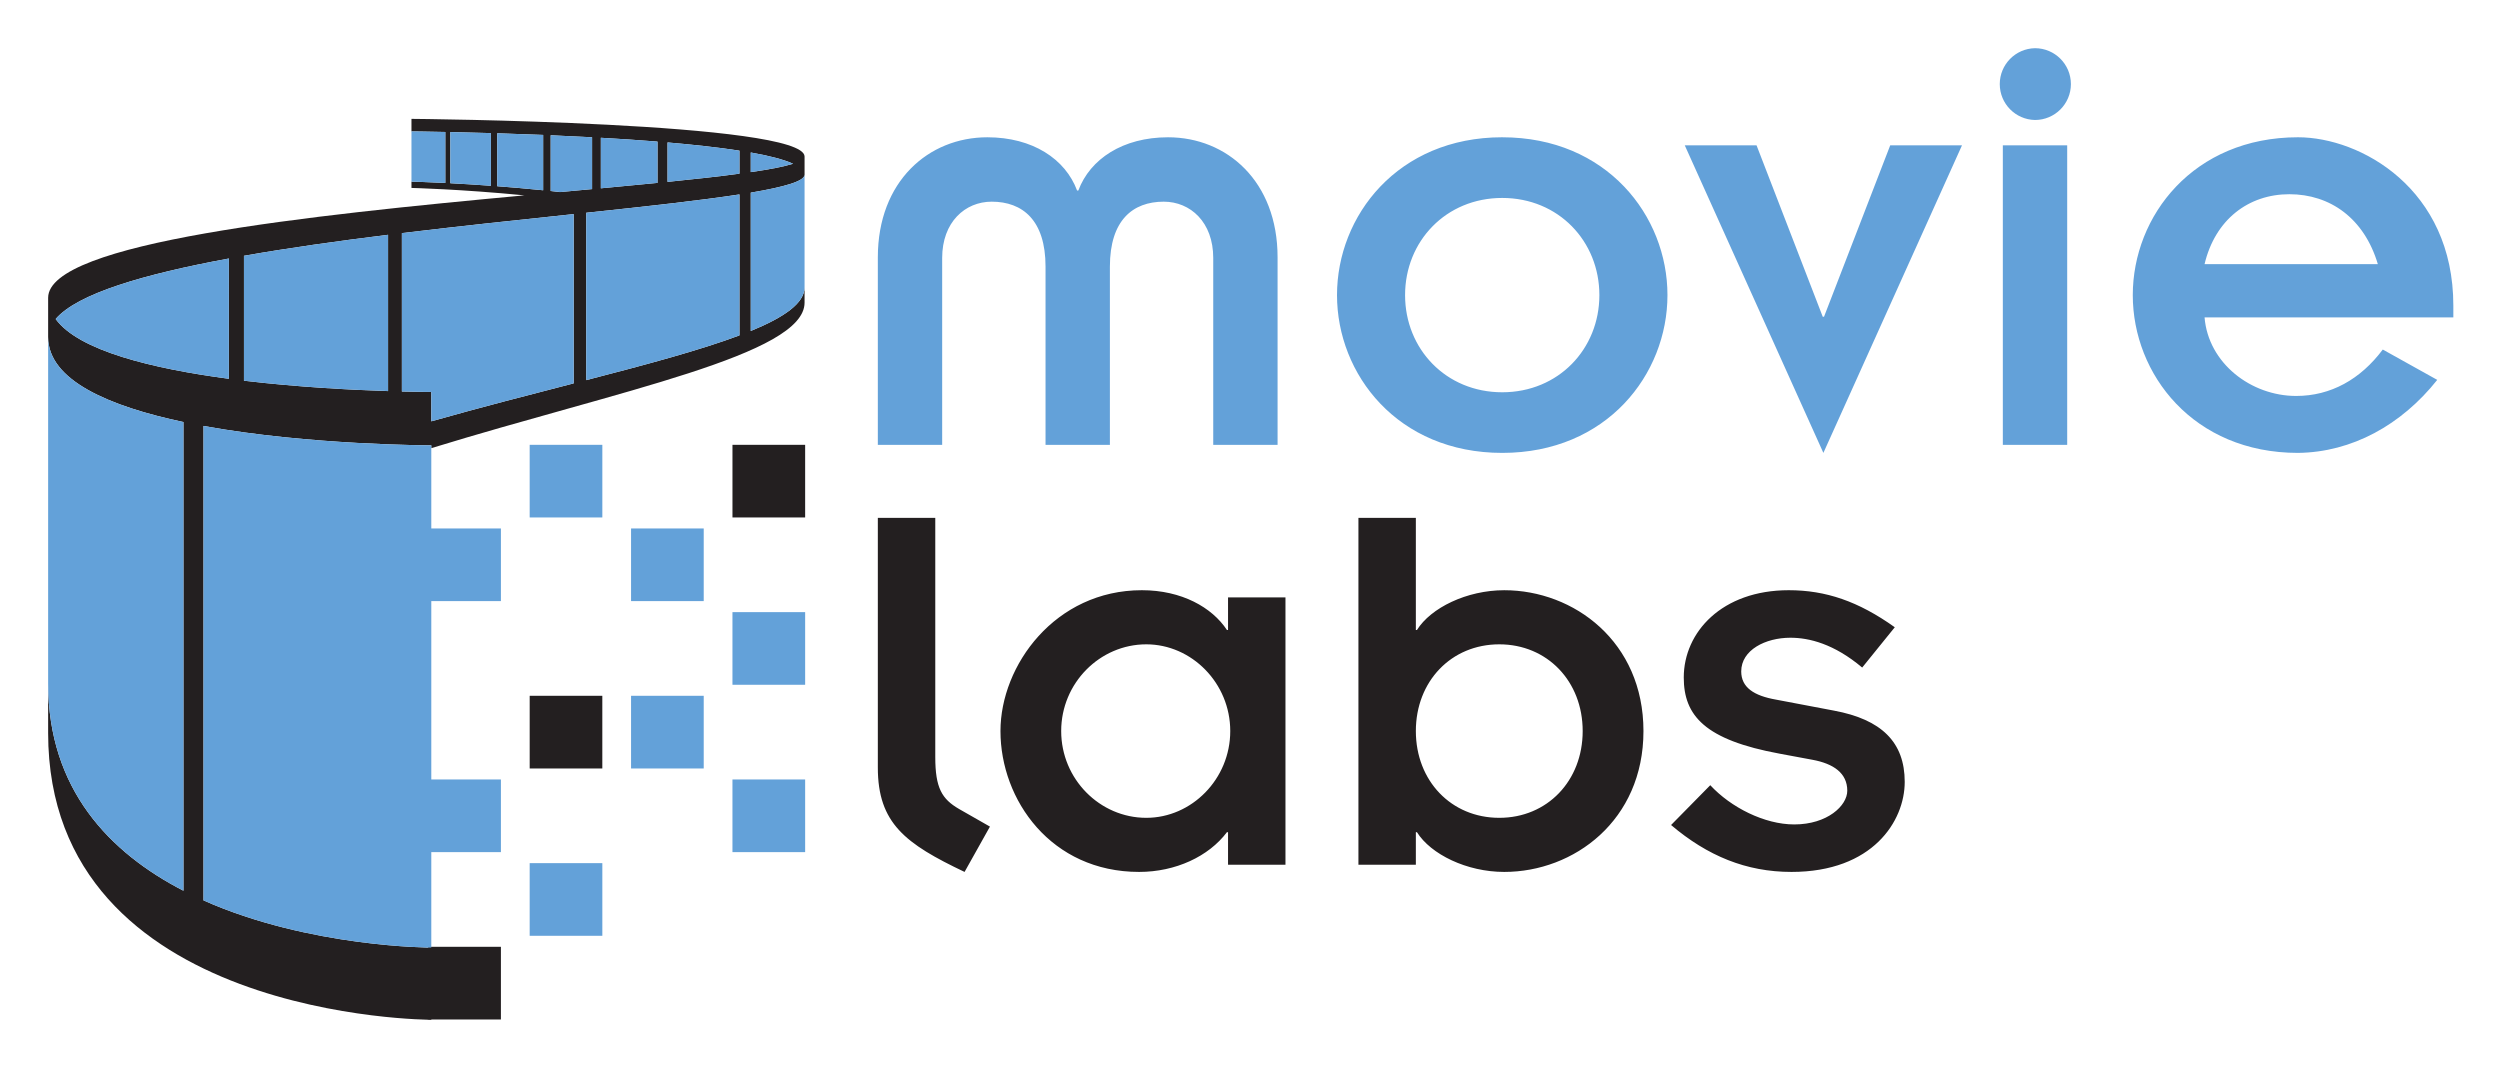
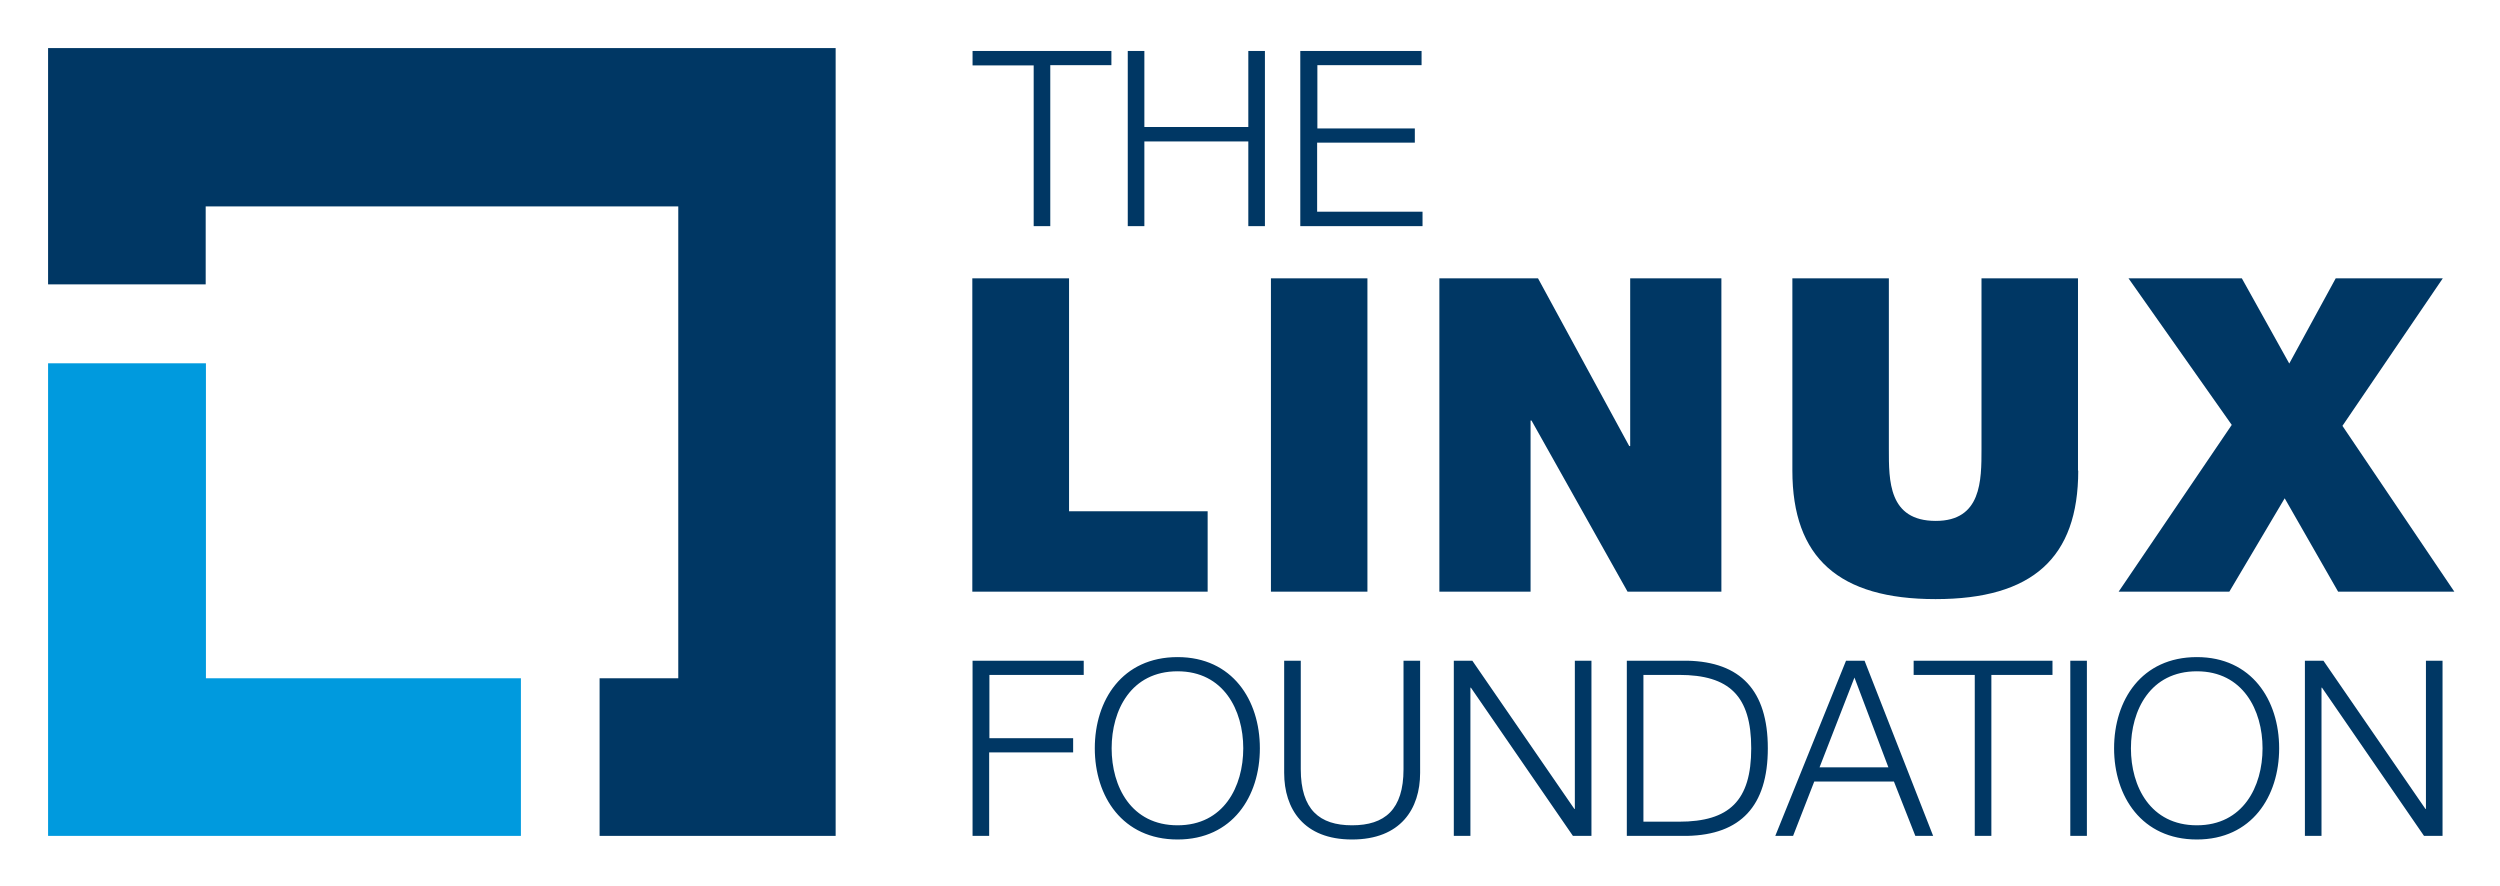
- <svg xmlns="http://www.w3.org/2000/svg" role="img" viewBox="-3.91 -3.91 203.06 86.56">
-   <path fill="#231f20" d="M72.057 38.155v19.424c0 2.514.537 3.411 1.93 4.219l2.51 1.432-2.061 3.681c-4.803-2.286-7.045-3.947-7.045-8.477v-20.28h4.666m17.139 24.363c3.681 0 6.82-3.14 6.82-7.048 0-3.9-3.139-7.044-6.82-7.044-3.768 0-6.912 3.143-6.912 7.044 0 3.907 3.144 7.048 6.912 7.048zm6.64 1.167h-.09c-1.48 1.97-4.172 3.227-7.133 3.227-7.135 0-11.261-5.83-11.261-11.442 0-5.338 4.442-11.44 11.484-11.44 3.232 0 5.7 1.394 6.91 3.231h.09v-2.647h4.665v21.716h-4.665v-2.645m22.031-15.259c-3.906 0-6.776 3.009-6.776 7.044 0 4.04 2.87 7.048 6.776 7.048 3.903 0 6.775-3.008 6.775-7.048 0-4.035-2.872-7.044-6.775-7.044zm-11.44-10.27h4.664v9.105h.09c1.122-1.796 4.04-3.23 7.09-3.23 5.654 0 11.307 4.174 11.307 11.44 0 7.272-5.653 11.441-11.308 11.441-3.05 0-5.967-1.435-7.09-3.227h-.089v2.645h-4.664V38.155m28.578 21.712c1.66 1.796 4.398 3.187 6.82 3.187 2.694 0 4.308-1.526 4.308-2.738 0-1.435-1.122-2.198-2.828-2.514l-2.646-.492c-6.102-1.121-7.807-3.097-7.807-6.192 0-3.678 3.097-7.089 8.527-7.089 3.004 0 5.652.898 8.613 3.009l-2.648 3.273c-2.287-1.927-4.308-2.422-5.832-2.422-2.017 0-3.993.99-3.993 2.737 0 1.3 1.032 1.975 2.826 2.29l4.712.894c3.856.718 5.742 2.56 5.742 5.79 0 3.184-2.602 7.311-9.198 7.311-3.678 0-6.821-1.3-9.78-3.81l3.184-3.234" />
-   <path fill="#63a1d9" d="M67.391 16.992c0-6.182 4.122-9.751 8.896-9.751 3.67 0 6.334 1.761 7.288 4.324h.102c.954-2.563 3.618-4.324 7.287-4.324 4.776 0 8.896 3.569 8.896 9.75v15.234h-5.226V17.043c0-2.916-1.86-4.572-4.021-4.572-2.514 0-4.373 1.508-4.373 5.274v14.48h-5.227v-14.48c0-3.766-1.86-5.274-4.374-5.274-2.16 0-4.022 1.656-4.022 4.572v15.182h-5.226V16.992m50.715 10.96c4.574 0 7.892-3.52 7.892-7.892 0-4.373-3.318-7.892-7.892-7.892-4.573 0-7.89 3.52-7.89 7.892s3.317 7.892 7.89 7.892zm0-20.711c8.496 0 13.422 6.385 13.422 12.819 0 6.436-4.926 12.816-13.422 12.816-8.493 0-13.419-6.38-13.419-12.816 0-6.434 4.926-12.82 13.42-12.82m14.827.655h5.83l5.377 13.923h.103l5.377-13.923h5.83l-11.259 24.981-11.258-24.98m25.834-.001h5.228v24.33h-5.228zm2.613-7.89a2.918 2.918 0 0 1 2.916 2.916 2.918 2.918 0 0 1-2.916 2.915 2.916 2.916 0 0 1 0-5.831m27.847 17.54c-1.105-3.718-3.87-5.68-7.188-5.68-3.319 0-6.03 2.062-6.887 5.68zm4.825 9.4c-2.914 3.67-6.937 5.88-11.31 5.931-8.494 0-13.42-6.38-13.42-12.816 0-6.434 4.926-12.82 13.42-12.82 5.077 0 12.617 4.174 12.617 13.674v.955h-20.207c.303 3.72 3.771 6.382 7.439 6.382 2.816 0 5.228-1.354 7.037-3.77l4.424 2.464" />
-   <path fill="#231f20" d="M45.014 58.509h-5.901v-5.904h5.9v5.904m-8.237 20.388h-5.9v-5.904h5.9v5.904M61.487 38.12h-5.903v-5.9h5.903v5.9" />
-   <path fill="#63a1d9" d="M53.25 58.509h-5.903v-5.904h5.902v5.904m.001-13.595h-5.903v-5.9h5.902v5.9m-8.235 27.185h-5.902v-5.901h5.902v5.9m0-33.978h-5.902v-5.9h5.902v5.9m-8.238 27.183h-5.9v-5.901h5.9v5.9m0-20.388h-5.9v-5.9h5.9v5.9m24.711 6.796h-5.904v-5.9h5.904v5.9m0 13.593h-5.904v-5.901h5.904v5.9" />
-   <path fill="#231f20" d="M56.151 10.197c-1.653.224-3.629.445-5.84.666V7.66c2.132.185 4.135.404 5.84.667zm0 13.135c-3.172 1.192-7.534 2.362-12.446 3.634V13.37c4.912-.518 9.274-1 12.446-1.488zm-13.464 3.897c-3.673.948-7.614 1.963-11.565 3.083v-2.384s-.906-.003-2.39-.038V15.024c4.74-.572 9.541-1.078 13.955-1.544zm-15.076.627c-2.918-.093-7.288-.317-11.706-.844V16.867c3.636-.64 7.631-1.2 11.706-1.706zm-12.93-.999C8.478 26.034 2.478 24.577.61 22.002c1.756-2.057 7.159-3.64 14.07-4.915zm21.794-15.641v-4.3c1.164.037 2.42.081 3.733.133v4.495c-1.313-.13-2.569-.24-3.733-.328zm-.51-.037c-1.237-.09-2.354-.157-3.296-.206V6.817c.942.02 2.06.049 3.296.084zm4.854-4.101c1.096.046 2.225.101 3.363.163v4.208c-.857.078-1.726.159-2.613.242l-.75-.086zm4.074.203c1.548.086 3.1.19 4.602.311v3.353c-1.451.145-2.993.286-4.602.44zM57.07 8.476c1.49.265 2.673.567 3.436.914-.748.235-1.923.461-3.436.68zm4.37 1.804V8.803c0-2.802-31.929-3.058-31.929-3.058v1.02s1.044.007 2.75.045v4.14c-1.706-.082-2.75-.107-2.75-.107v.512s4.004.097 9.173.603C21.192 13.58 0 15.786 0 20.278v3.19c0 3.527 5 5.634 10.99 6.901v38.07C5 65.353 0 60.203 0 51.606v4.02C0 78.92 31.122 78.92 31.122 78.92v-5.863s-9.876 0-18.502-3.833V30.687c8.626 1.575 18.502 1.575 18.502 1.575v.23c15.225-4.682 30.318-7.585 30.318-11.82v-1.248c0 1.284-1.64 2.431-4.37 3.55V11.737c2.73-.459 4.37-.93 4.37-1.456" />
-   <path fill="#63a1d9" d="M36.475 11.216c1.164.088 2.42.198 3.733.328V7.049a479.783 479.783 0 0 0-3.733-.133zm-3.806-.243c.942.05 2.06.117 3.296.206V6.901a480.653 480.653 0 0 0-3.296-.084zm-3.158-.13s1.044.025 2.75.107V6.81c-1.706-.038-2.75-.045-2.75-.045zm20.8.02c2.211-.221 4.187-.442 5.84-.666v-1.87c-1.705-.263-3.708-.482-5.84-.667zm-9.492.742l.75.086a977.44 977.44 0 0 1 2.613-.242V7.241a275.884 275.884 0 0 0-3.363-.163zm16.25-3.129v1.594c1.514-.219 2.689-.445 3.437-.68-.763-.347-1.946-.65-3.436-.914zm-12.176 2.91c1.61-.155 3.15-.296 4.602-.441V7.592a185.326 185.326 0 0 0-4.602-.311v4.104m12.177.351v11.239c2.73-1.12 4.37-2.267 4.37-3.55V10.28c0 .527-1.64.997-4.37 1.456zm-13.365 15.23c4.912-1.272 9.274-2.442 12.446-3.634v-11.45c-3.172.49-7.534.97-12.446 1.49zm-14.972.924c1.483.035 2.39.038 2.39.038v2.384c3.95-1.12 7.89-2.135 11.564-3.083v-13.75c-4.414.467-9.215.973-13.954 1.545zm-12.828-.878c4.418.527 8.788.75 11.706.844V15.161c-4.075.505-8.07 1.065-11.706 1.706zM.61 22.002c1.868 2.575 7.868 4.032 14.07 4.855v-9.77C7.77 18.362 2.367 19.945.61 22.002m12.01 8.685v38.538c8.626 3.833 18.502 3.833 18.502 3.833V32.262s-9.876 0-18.502-1.575zM0 23.468v28.137c0 8.597 5 13.747 10.99 16.835V30.37C5 29.101 0 26.994 0 23.467" />
+ <svg xmlns="http://www.w3.org/2000/svg" role="img" viewBox="-19.98 -19.98 1038.96 367.96">
+   <style>svg {enable-background:new 0 0 1000 328.9}</style>
+   <style>.st0{fill:#003764}</style>
+   <path d="M384.2 1.2h57.7v5.9h-25.4V74h-6.9V7.2h-25.4v-6zm64.5 0h6.9v31.6h43.2V1.2h6.9V74h-6.9V38.8h-43.2V74h-6.9V1.2zm71.8 0h50.3v5.9h-43.3v26.3H568v5.9h-40.6V68h43.8v6h-50.8V1.2z" class="st0" />
+   <path d="M384.2 254.6h46.2v5.9h-39.2v26.3H426v5.9h-34.9v34.7h-6.9v-72.8zm85.2-1.5c22.8 0 34.2 17.9 34.2 37.9s-11.4 37.9-34.2 37.9c-22.9 0-34.4-17.9-34.4-37.9s11.4-37.9 34.4-37.9zm0 69.9c19.2 0 27.3-16.1 27.3-32 0-15.9-8.2-32-27.3-32-19.3 0-27.4 16.1-27.4 32 0 15.9 8.1 32 27.4 32zm44.3-68.4h6.9v45.1c0 16.8 7.8 23.3 21.3 23.3 13.6 0 21.4-6.5 21.4-23.3v-45.1h6.9v46.6c0 15-8.1 27.7-28.3 27.7-20.1 0-28.2-12.7-28.2-27.7v-46.6zm70.5 0h7.7l42.4 61.6h.2v-61.6h6.9v72.8h-7.7l-42.4-61.6h-.2v61.6h-6.9v-72.8zm71.9 0h25.2c22 .5 33.4 12.3 33.4 36.4 0 24.1-11.4 35.9-33.4 36.4h-25.2v-72.8zm6.9 66.9h14.8c20.9 0 30-8.7 30-30.5s-9.1-30.5-30-30.5H663v61zm84.2-66.9h7.7l28.5 72.8H776l-8.9-22.6H734l-8.8 22.6h-7.4l29.4-72.8zm-11 44.3h28.6l-14.1-37.3-14.5 37.3zm39.1-44.3H833v5.9h-25.4v66.9h-6.9v-66.9h-25.4v-5.9zm65.1 0h6.9v72.8h-6.9v-72.8zm52.6-1.5c22.8 0 34.2 17.9 34.2 37.9s-11.4 37.9-34.2 37.9c-22.9 0-34.4-17.9-34.4-37.9s11.4-37.9 34.4-37.9zm0 69.9c19.2 0 27.3-16.1 27.3-32 0-15.9-8.2-32-27.3-32-19.3 0-27.4 16.1-27.4 32 0 15.9 8.1 32 27.4 32zm44.9-68.4h7.7l42.4 61.6h.2v-61.6h6.9v72.8h-7.7L945 265.8h-.2v61.6h-6.9v-72.8z" class="st0" />
+   <path d="M384.2 95.7h40.1v96.8h57.6v33.4h-97.8V95.7zm124 0h40.1v130.2h-40.1V95.7zm70 0h41l37.9 69.7h.4V95.7h37.9v130.2h-39l-39.9-71.1h-.4v71.1h-37.9V95.7zm265.5 79.9c0 36.3-19.1 53.4-59.3 53.4-40.1 0-59.5-17.1-59.5-53.4V95.7H765v70.9c0 13.1-.2 29.9 19.5 29.9 19 0 19-16.8 19-29.9V95.7h40.1v79.9zm63.8-19l-42.9-60.9h47.1l19.7 35.4 19.3-35.4h44.5L953.5 157l46.5 68.9h-48.3l-22.2-38.8-23 38.8h-46l47-69.3z" class="st0" />
+   <path fill="#009ade" d="M65.6 261.9V131H0v196.4h196.5v-65.5z" />
+   <path d="M327.3 0H0v98.2h65.5V65.8h196.4v196.1h-32.7v65.5h98.1z" class="st0" />
</svg>
